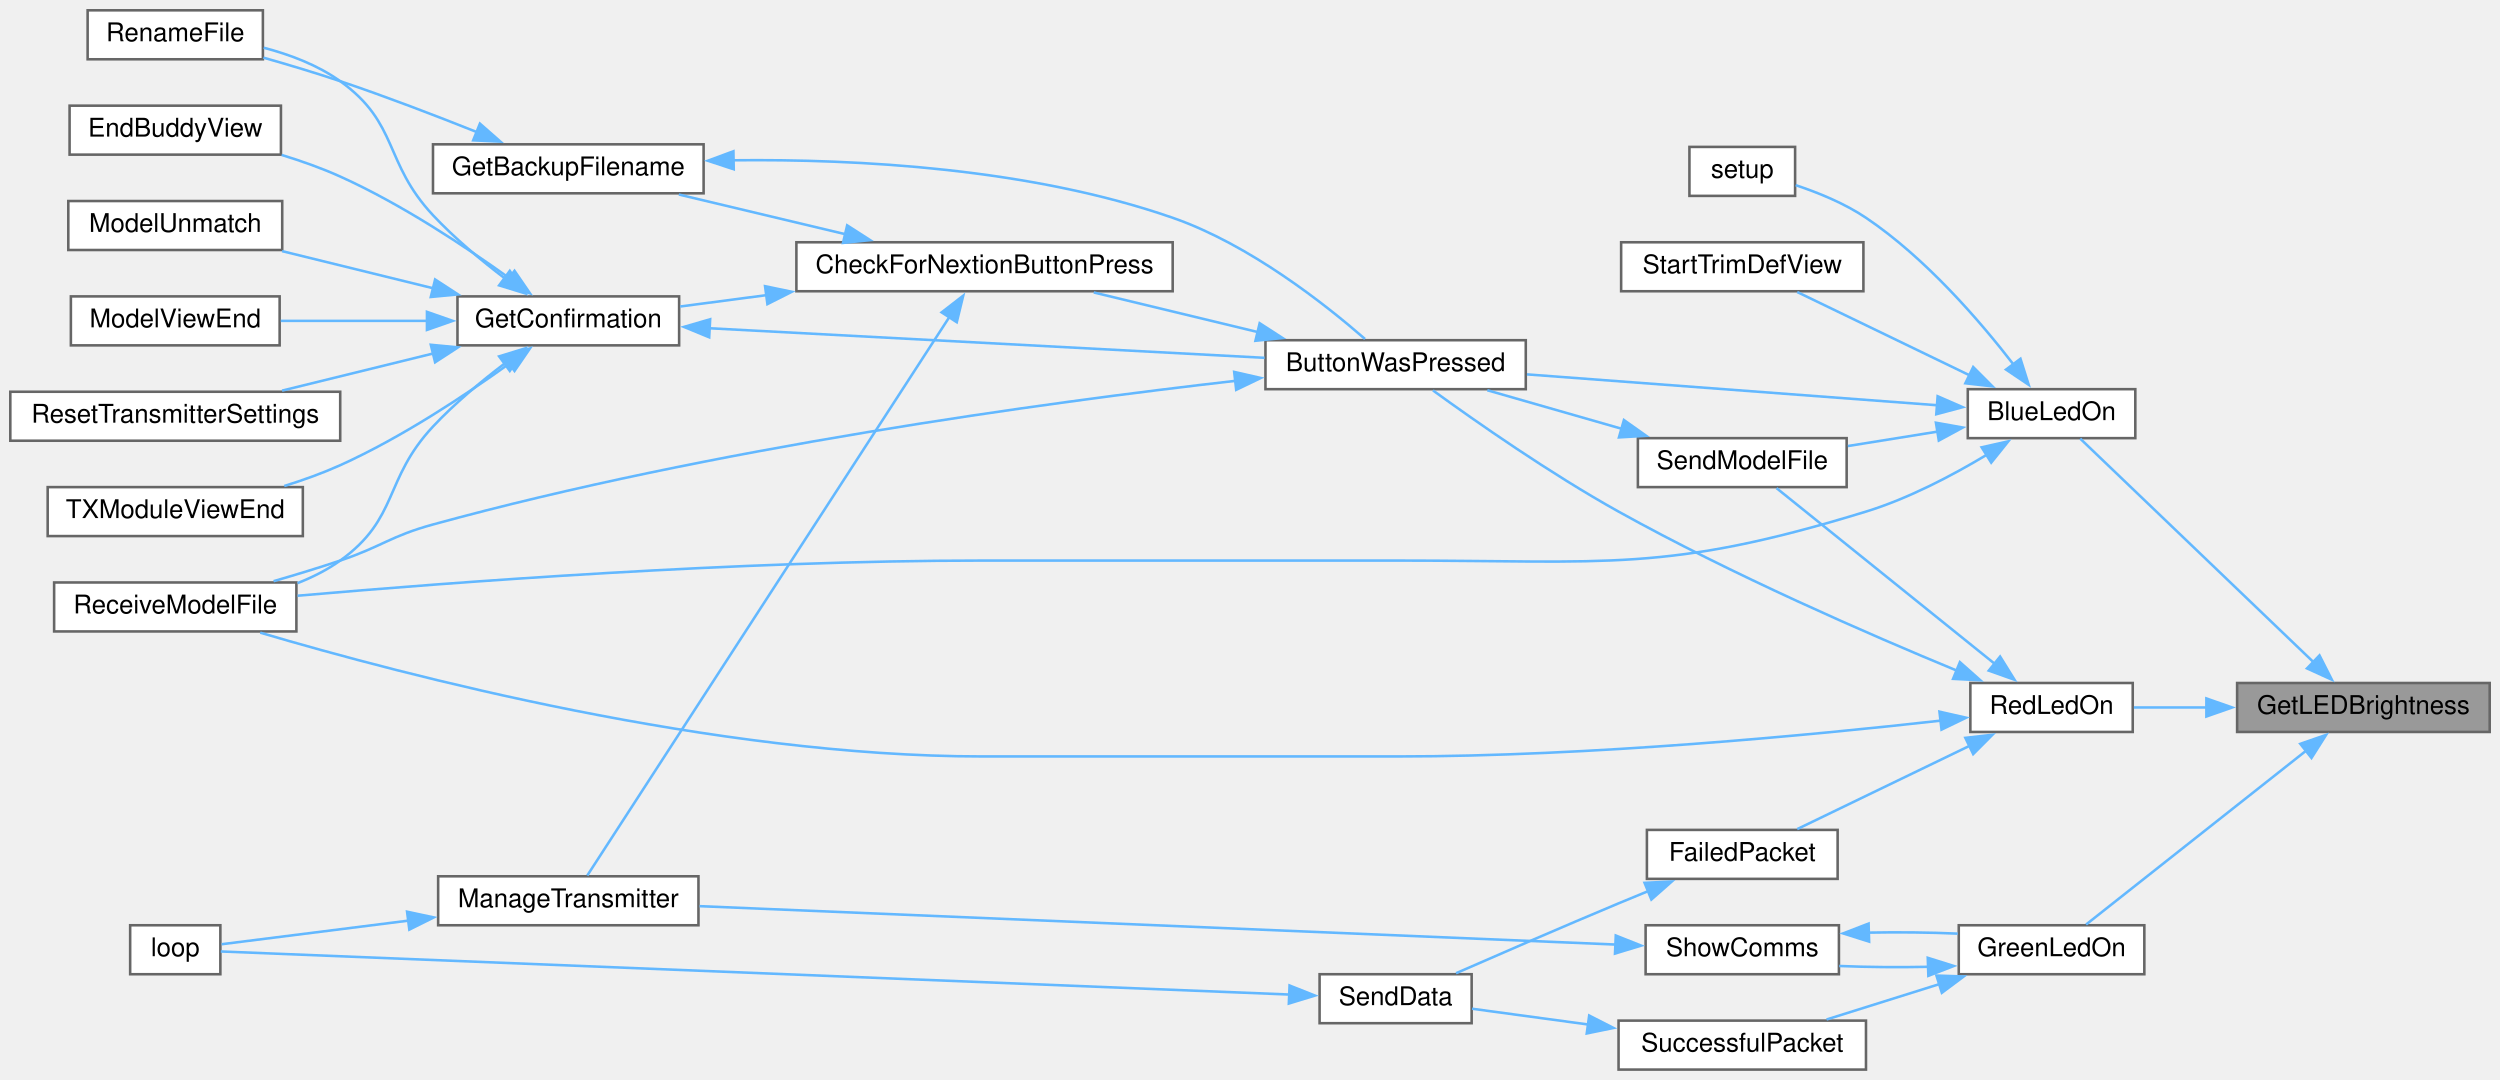
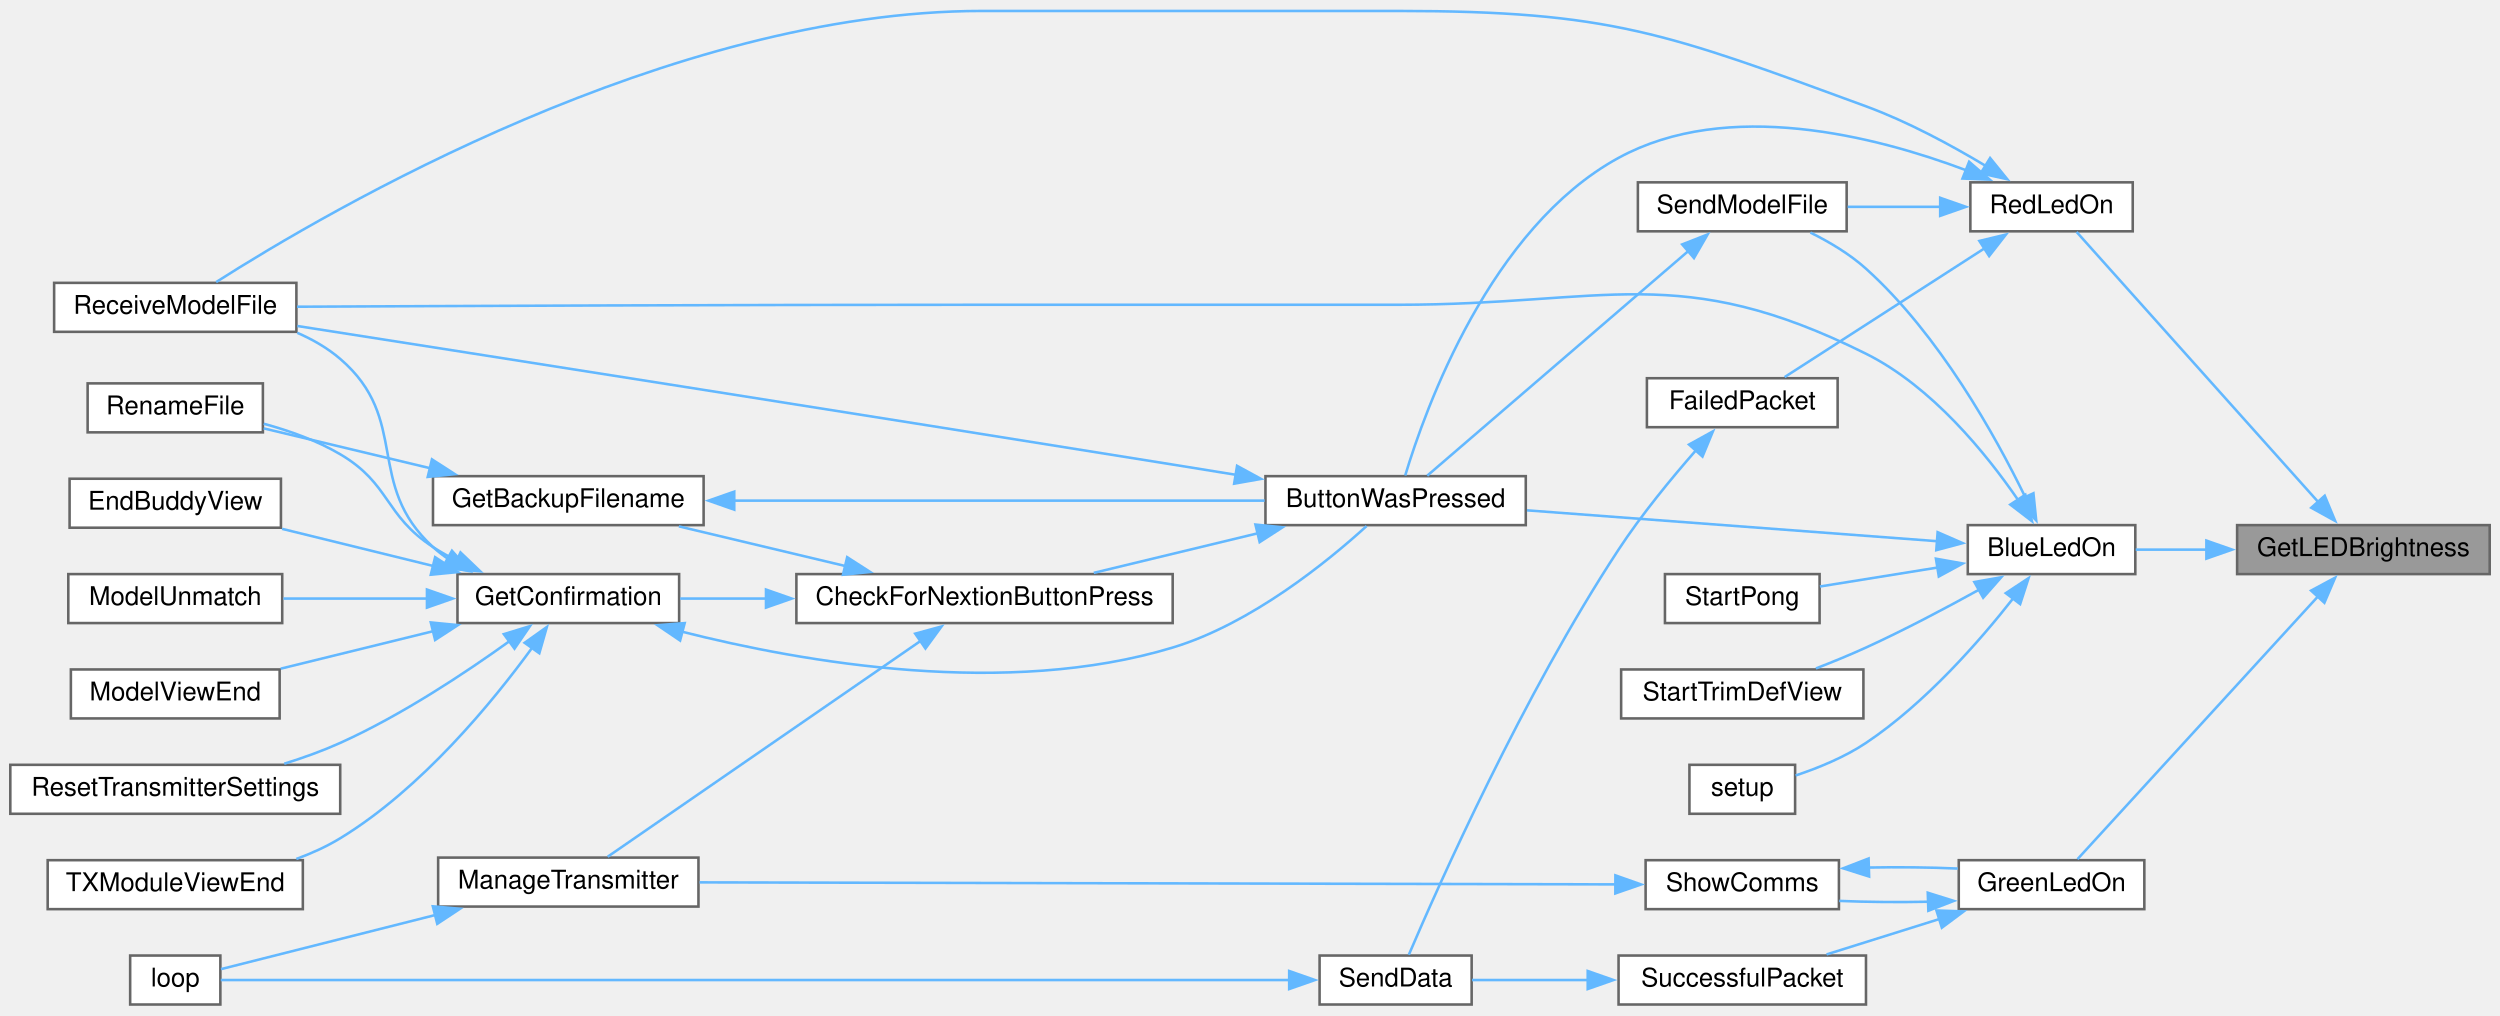
- <svg xmlns="http://www.w3.org/2000/svg" xmlns:xlink="http://www.w3.org/1999/xlink" width="970pt" height="419pt" viewBox="0.00 0.00 970.00 419.00">
-   <g id="graph0" class="graph" transform="scale(1 1) rotate(0) translate(4 415)">
+ <svg xmlns="http://www.w3.org/2000/svg" xmlns:xlink="http://www.w3.org/1999/xlink" width="970pt" height="394pt" viewBox="0.00 0.00 970.00 393.50">
+   <g id="graph0" class="graph" transform="scale(1 1) rotate(0) translate(4 389.5)">
    <g id="node1" class="node">
      <g id="a_node1">
        <a xlink:title=" ">
-           <polygon fill="#999999" stroke="#666666" points="962,-150 864,-150 864,-131 962,-131 962,-150" />
-           <text text-anchor="middle" x="913" y="-138" font-family="Helvetica,sans-Serif" font-size="10.00">GetLEDBrightness</text>
+           <polygon fill="#999999" stroke="#666666" points="962,-186 864,-186 864,-167 962,-167 962,-186" />
+           <text text-anchor="middle" x="913" y="-174" font-family="Helvetica,sans-Serif" font-size="10.00">GetLEDBrightness</text>
        </a>
      </g>
    </g>
    <g id="node2" class="node">
      <g id="a_node2">
        <a xlink:href="TransmitterCode_2src_2main_8cpp.html#aa1f9aec467eb00917ad9ffdc0bd5b20d" target="_top" xlink:title=" ">
-           <polygon fill="white" stroke="#666666" points="824.5,-264 759.5,-264 759.5,-245 824.5,-245 824.5,-264" />
-           <text text-anchor="middle" x="792" y="-252" font-family="Helvetica,sans-Serif" font-size="10.00">BlueLedOn</text>
+           <polygon fill="white" stroke="#666666" points="824.5,-186 759.5,-186 759.5,-167 824.5,-167 824.5,-186" />
+           <text text-anchor="middle" x="792" y="-174" font-family="Helvetica,sans-Serif" font-size="10.00">BlueLedOn</text>
        </a>
      </g>
    </g>
    <g id="edge1" class="edge">
-       <path fill="none" stroke="#63b8ff" d="M893.77,-157.96C868.37,-182.29 823.21,-225.56 803.12,-244.81" />
-       <polygon fill="#63b8ff" stroke="#63b8ff" points="895.96,-160.71 900.76,-151.27 891.12,-155.66 895.96,-160.71" />
-     </g>
-     <g id="node19" class="node">
-       <g id="a_node19">
+       <path fill="none" stroke="#63b8ff" d="M852.09,-176.5C842.61,-176.5 833.15,-176.5 824.66,-176.5" />
+       <polygon fill="#63b8ff" stroke="#63b8ff" points="852.08,-180 862.08,-176.5 852.08,-173 852.08,-180" />
+     </g>
+     <g id="node20" class="node">
+       <g id="a_node20">
        <a xlink:href="TransmitterCode_2src_2main_8cpp.html#a62e53eb9359c32b666e3386d62c57037" target="_top" xlink:title=" ">
          <polygon fill="white" stroke="#666666" points="828,-56 756,-56 756,-37 828,-37 828,-56" />
          <text text-anchor="middle" x="792" y="-44" font-family="Helvetica,sans-Serif" font-size="10.00">GreenLedOn</text>
        </a>
      </g>
    </g>
-     <g id="edge24" class="edge">
-       <path fill="none" stroke="#63b8ff" d="M890.72,-123.69C865.87,-104.06 825.6,-72.25 805.4,-56.29" />
-       <polygon fill="#63b8ff" stroke="#63b8ff" points="888.51,-126.4 898.53,-129.86 892.85,-120.91 888.51,-126.4" />
-     </g>
-     <g id="node23" class="node">
-       <g id="a_node23">
+     <g id="edge25" class="edge">
+       <path fill="none" stroke="#63b8ff" d="M895.33,-158.29C869.82,-130.42 821.96,-78.14 802.05,-56.38" />
+       <polygon fill="#63b8ff" stroke="#63b8ff" points="892.7,-160.6 902.03,-165.61 897.86,-155.87 892.7,-160.6" />
+     </g>
+     <g id="node24" class="node">
+       <g id="a_node24">
        <a xlink:href="TransmitterCode_2src_2main_8cpp.html#a7d34cec6e8edc20c8b50424e15dcc7c7" target="_top" xlink:title=" ">
-           <polygon fill="white" stroke="#666666" points="823.5,-150 760.5,-150 760.5,-131 823.5,-131 823.5,-150" />
-           <text text-anchor="middle" x="792" y="-138" font-family="Helvetica,sans-Serif" font-size="10.00">RedLedOn</text>
-         </a>
-       </g>
-     </g>
-     <g id="edge31" class="edge">
-       <path fill="none" stroke="#63b8ff" d="M852.18,-140.5C842.41,-140.5 832.65,-140.5 823.96,-140.5" />
-       <polygon fill="#63b8ff" stroke="#63b8ff" points="852.08,-144 862.08,-140.5 852.08,-137 852.08,-144" />
+           <polygon fill="white" stroke="#666666" points="823.5,-319 760.5,-319 760.5,-300 823.5,-300 823.5,-319" />
+           <text text-anchor="middle" x="792" y="-307" font-family="Helvetica,sans-Serif" font-size="10.00">RedLedOn</text>
+         </a>
+       </g>
+     </g>
+     <g id="edge32" class="edge">
+       <path fill="none" stroke="#63b8ff" d="M895.62,-194.8C870.05,-223.38 821.51,-277.63 801.72,-299.75" />
+       <polygon fill="#63b8ff" stroke="#63b8ff" points="897.99,-197.41 902.05,-187.62 892.77,-192.74 897.99,-197.41" />
    </g>
    <g id="node3" class="node">
      <g id="a_node3">
        <a xlink:href="TransmitterCode_2src_2main_8cpp.html#a804fdbdd5eab4c596bbe8a23eecbe4d5" target="_top" xlink:title=" ">
-           <polygon fill="white" stroke="#666666" points="588,-283 487,-283 487,-264 588,-264 588,-283" />
-           <text text-anchor="middle" x="537.5" y="-271" font-family="Helvetica,sans-Serif" font-size="10.00">ButtonWasPressed</text>
+           <polygon fill="white" stroke="#666666" points="588,-205 487,-205 487,-186 588,-186 588,-205" />
+           <text text-anchor="middle" x="537.5" y="-193" font-family="Helvetica,sans-Serif" font-size="10.00">ButtonWasPressed</text>
        </a>
      </g>
    </g>
    <g id="edge2" class="edge">
-       <path fill="none" stroke="#63b8ff" d="M747.79,-257.75C703.59,-261.08 634.98,-266.24 588.47,-269.74" />
-       <polygon fill="#63b8ff" stroke="#63b8ff" points="747.8,-261.26 757.51,-257.02 747.28,-254.28 747.8,-261.26" />
+       <path fill="none" stroke="#63b8ff" d="M747.79,-179.75C703.59,-183.08 634.98,-188.24 588.47,-191.74" />
+       <polygon fill="#63b8ff" stroke="#63b8ff" points="747.8,-183.26 757.51,-179.02 747.28,-176.28 747.8,-183.26" />
    </g>
    <g id="node11" class="node">
      <g id="a_node11">
        <a xlink:href="TransmitterCode_2src_2main_8cpp.html#ab7c9edf843c732d7fe296564f39bc0dc" target="_top" xlink:title="RECEIVE A MODEL FILE.">
-           <polygon fill="white" stroke="#666666" points="111,-189 17,-189 17,-170 111,-170 111,-189" />
-           <text text-anchor="middle" x="64" y="-177" font-family="Helvetica,sans-Serif" font-size="10.00">ReceiveModelFile</text>
+           <polygon fill="white" stroke="#666666" points="111,-280 17,-280 17,-261 111,-261 111,-280" />
+           <text text-anchor="middle" x="64" y="-268" font-family="Helvetica,sans-Serif" font-size="10.00">ReceiveModelFile</text>
        </a>
      </g>
    </g>
    <g id="edge19" class="edge">
-       <path fill="none" stroke="#63b8ff" d="M766.76,-238.49C753.5,-230.53 736.45,-221.55 720,-216.5 642.46,-192.7 619.61,-197.5 538.5,-197.5 538.5,-197.5 538.5,-197.5 377,-197.5 282.59,-197.5 172.38,-189.18 111.47,-183.86" />
-       <polygon fill="#63b8ff" stroke="#63b8ff" points="764.88,-241.45 775.22,-243.76 768.59,-235.5 764.88,-241.45" />
+       <path fill="none" stroke="#63b8ff" d="M778.98,-195.8C766.6,-213.82 745.54,-239.79 720,-252.5 647.39,-288.64 619.61,-271.5 538.5,-271.5 538.5,-271.5 538.5,-271.5 377,-271.5 282.61,-271.5 172.17,-271.04 111.25,-270.74" />
+       <polygon fill="#63b8ff" stroke="#63b8ff" points="781.84,-197.81 784.4,-187.53 775.99,-193.97 781.84,-197.81" />
    </g>
    <g id="node16" class="node">
      <g id="a_node16">
        <a xlink:href="TransmitterCode_2src_2main_8cpp.html#a58c67a975068930341f0663e0a08c9d3" target="_top" xlink:title="SEND A MODEL FILE.">
-           <polygon fill="white" stroke="#666666" points="712.5,-245 631.5,-245 631.5,-226 712.5,-226 712.5,-245" />
-           <text text-anchor="middle" x="672" y="-233" font-family="Helvetica,sans-Serif" font-size="10.00">SendModelFile</text>
+           <polygon fill="white" stroke="#666666" points="712.5,-319 631.5,-319 631.5,-300 712.5,-300 712.5,-319" />
+           <text text-anchor="middle" x="672" y="-307" font-family="Helvetica,sans-Serif" font-size="10.00">SendModelFile</text>
        </a>
      </g>
    </g>
    <g id="edge20" class="edge">
-       <path fill="none" stroke="#63b8ff" d="M747.99,-247.57C736.55,-245.73 724.25,-243.75 712.98,-241.94" />
-       <polygon fill="#63b8ff" stroke="#63b8ff" points="747.14,-250.98 757.57,-249.12 748.26,-244.07 747.14,-250.98" />
+       <path fill="none" stroke="#63b8ff" d="M781.86,-196.74C770.3,-220.51 748.42,-259.92 720,-285.5 713.73,-291.14 705.9,-295.82 698.44,-299.51" />
+       <polygon fill="#63b8ff" stroke="#63b8ff" points="784.97,-198.37 786.05,-187.83 778.63,-195.39 784.97,-198.37" />
    </g>
    <g id="node17" class="node">
      <g id="a_node17">
        <a xlink:href="TransmitterCode_2src_2main_8cpp.html#a17699f358cf9f7c3155a9c5daf8ff13c" target="_top" xlink:title=" ">
-           <polygon fill="white" stroke="#666666" points="692.5,-358 651.5,-358 651.5,-339 692.5,-339 692.5,-358" />
-           <text text-anchor="middle" x="672" y="-346" font-family="Helvetica,sans-Serif" font-size="10.00">setup</text>
+           <polygon fill="white" stroke="#666666" points="692.5,-93 651.5,-93 651.5,-74 692.5,-74 692.5,-93" />
+           <text text-anchor="middle" x="672" y="-81" font-family="Helvetica,sans-Serif" font-size="10.00">setup</text>
        </a>
      </g>
    </g>
    <g id="edge22" class="edge">
-       <path fill="none" stroke="#63b8ff" d="M777.32,-273.47C764.25,-290.42 743.16,-314.9 720,-330.5 711.74,-336.06 701.51,-340.24 692.71,-343.16" />
-       <polygon fill="#63b8ff" stroke="#63b8ff" points="779.94,-275.8 783.13,-265.7 774.34,-271.61 779.94,-275.8" />
+       <path fill="none" stroke="#63b8ff" d="M777.27,-157.79C764.16,-141.07 743.05,-116.91 720,-101.5 711.72,-95.96 701.49,-91.79 692.7,-88.86" />
+       <polygon fill="#63b8ff" stroke="#63b8ff" points="774.25,-159.61 783.09,-165.44 779.82,-155.37 774.25,-159.61" />
    </g>
    <g id="node18" class="node">
      <g id="a_node18">
+         <a xlink:href="TransmitterCode_2src_2main_8cpp.html#a01ddd63e9f328dd117ee13b789852868" target="_top" xlink:title=" ">
+           <polygon fill="white" stroke="#666666" points="702,-167 642,-167 642,-148 702,-148 702,-167" />
+           <text text-anchor="middle" x="672" y="-155" font-family="Helvetica,sans-Serif" font-size="10.00">StartPong</text>
+         </a>
+       </g>
+     </g>
+     <g id="edge23" class="edge">
+       <path fill="none" stroke="#63b8ff" d="M747.81,-169.55C732.61,-167.1 715.89,-164.41 702.13,-162.19" />
+       <polygon fill="#63b8ff" stroke="#63b8ff" points="747.14,-172.98 757.57,-171.12 748.26,-166.07 747.14,-172.98" />
+     </g>
+     <g id="node19" class="node">
+       <g id="a_node19">
        <a xlink:href="TransmitterCode_2src_2main_8cpp.html#a6fed69b1bb6d33fc82707a4e70bf3ef4" target="_top" xlink:title=" ">
-           <polygon fill="white" stroke="#666666" points="719,-321 625,-321 625,-302 719,-302 719,-321" />
-           <text text-anchor="middle" x="672" y="-309" font-family="Helvetica,sans-Serif" font-size="10.00">StartTrimDefView</text>
-         </a>
-       </g>
-     </g>
-     <g id="edge23" class="edge">
-       <path fill="none" stroke="#63b8ff" d="M760.36,-269.3C739.25,-279.5 711.77,-292.77 693.32,-301.69" />
-       <polygon fill="#63b8ff" stroke="#63b8ff" points="761.6,-272.59 769.08,-265.09 758.56,-266.29 761.6,-272.59" />
+           <polygon fill="white" stroke="#666666" points="719,-130 625,-130 625,-111 719,-111 719,-130" />
+           <text text-anchor="middle" x="672" y="-118" font-family="Helvetica,sans-Serif" font-size="10.00">StartTrimDefView</text>
+         </a>
+       </g>
+     </g>
+     <g id="edge24" class="edge">
+       <path fill="none" stroke="#63b8ff" d="M764.02,-161.03C750.93,-153.79 734.85,-145.29 720,-138.5 713.8,-135.67 707.02,-132.89 700.58,-130.4" />
+       <polygon fill="#63b8ff" stroke="#63b8ff" points="762.05,-163.93 772.48,-165.77 765.47,-157.83 762.05,-163.93" />
    </g>
    <g id="node4" class="node">
      <g id="a_node4">
        <a xlink:href="TransmitterCode_2src_2main_8cpp.html#afb7c85cac4aa89fd998ed81c330374d2" target="_top" xlink:title=" ">
-           <polygon fill="white" stroke="#666666" points="451,-321 305,-321 305,-302 451,-302 451,-321" />
-           <text text-anchor="middle" x="378" y="-309" font-family="Helvetica,sans-Serif" font-size="10.00">CheckForNextionButtonPress</text>
+           <polygon fill="white" stroke="#666666" points="451,-167 305,-167 305,-148 451,-148 451,-167" />
+           <text text-anchor="middle" x="378" y="-155" font-family="Helvetica,sans-Serif" font-size="10.00">CheckForNextionButtonPress</text>
        </a>
      </g>
    </g>
    <g id="edge3" class="edge">
-       <path fill="none" stroke="#63b8ff" d="M483.94,-286.18C463.25,-291.17 439.83,-296.82 420.38,-301.52" />
-       <polygon fill="#63b8ff" stroke="#63b8ff" points="484.75,-289.59 493.65,-283.84 483.11,-282.78 484.75,-289.59" />
+       <path fill="none" stroke="#63b8ff" d="M483.94,-182.82C463.25,-177.83 439.83,-172.18 420.38,-167.48" />
+       <polygon fill="#63b8ff" stroke="#63b8ff" points="483.11,-186.22 493.65,-185.16 484.75,-179.41 483.11,-186.22" />
    </g>
    <g id="edge18" class="edge">
-       <path fill="none" stroke="#63b8ff" d="M475.67,-267.27C401.23,-258.77 271.79,-241.09 164,-211.5 147.45,-206.96 144.27,-202.98 128,-197.5 119.7,-194.71 110.69,-191.97 102.15,-189.5" />
-       <polygon fill="#63b8ff" stroke="#63b8ff" points="474.86,-270.7 485.19,-268.34 475.64,-263.75 474.86,-270.7" />
+       <path fill="none" stroke="#63b8ff" d="M475.61,-205.51C467.34,-206.86 458.96,-208.22 451,-209.5 328.42,-229.22 183.84,-251.92 111.36,-263.26" />
+       <polygon fill="#63b8ff" stroke="#63b8ff" points="475.98,-209 485.28,-203.93 474.85,-202.09 475.98,-209" />
    </g>
    <g id="node5" class="node">
      <g id="a_node5">
        <a xlink:href="TransmitterCode_2src_2main_8cpp.html#a641d6dab68ec7b2a8a32492aac55bc1c" target="_top" xlink:title=" ">
-           <polygon fill="white" stroke="#666666" points="269,-359 164,-359 164,-340 269,-340 269,-359" />
-           <text text-anchor="middle" x="216.5" y="-347" font-family="Helvetica,sans-Serif" font-size="10.00">GetBackupFilename</text>
+           <polygon fill="white" stroke="#666666" points="269,-205 164,-205 164,-186 269,-186 269,-205" />
+           <text text-anchor="middle" x="216.5" y="-193" font-family="Helvetica,sans-Serif" font-size="10.00">GetBackupFilename</text>
        </a>
      </g>
    </g>
    <g id="edge4" class="edge">
-       <path fill="none" stroke="#63b8ff" d="M324.07,-324.11C303.04,-329.12 279.2,-334.8 259.4,-339.52" />
-       <polygon fill="#63b8ff" stroke="#63b8ff" points="324.7,-327.56 333.62,-321.83 323.08,-320.75 324.7,-327.56" />
+       <path fill="none" stroke="#63b8ff" d="M324.07,-170.11C303.04,-175.12 279.2,-180.8 259.4,-185.52" />
+       <polygon fill="#63b8ff" stroke="#63b8ff" points="324.7,-173.56 333.62,-167.83 323.08,-166.75 324.7,-173.56" />
    </g>
    <g id="node7" class="node">
      <g id="a_node7">
        <a xlink:href="TransmitterCode_2src_2main_8cpp.html#a6506bf72e0dd9e9ce480156b47625bff" target="_top" xlink:title=" ">
-           <polygon fill="white" stroke="#666666" points="259.5,-300 173.5,-300 173.5,-281 259.5,-281 259.5,-300" />
-           <text text-anchor="middle" x="216.5" y="-288" font-family="Helvetica,sans-Serif" font-size="10.00">GetConfirmation</text>
+           <polygon fill="white" stroke="#666666" points="259.5,-167 173.5,-167 173.5,-148 259.5,-148 259.5,-167" />
+           <text text-anchor="middle" x="216.5" y="-155" font-family="Helvetica,sans-Serif" font-size="10.00">GetConfirmation</text>
        </a>
      </g>
    </g>
    <g id="edge7" class="edge">
-       <path fill="none" stroke="#63b8ff" d="M293.55,-300.51C281.89,-298.98 270.35,-297.46 259.9,-296.08" />
-       <polygon fill="#63b8ff" stroke="#63b8ff" points="292.84,-303.95 303.22,-301.79 293.76,-297.01 292.84,-303.95" />
+       <path fill="none" stroke="#63b8ff" d="M293.55,-157.5C281.89,-157.5 270.35,-157.5 259.9,-157.5" />
+       <polygon fill="#63b8ff" stroke="#63b8ff" points="293.2,-161 303.2,-157.5 293.2,-154 293.2,-161" />
    </g>
    <g id="node14" class="node">
      <g id="a_node14">
        <a xlink:href="TransmitterCode_2src_2main_8cpp.html#a558ea014e230b7caa54ce5a37ad29b22" target="_top" xlink:title=" ">
-           <polygon fill="white" stroke="#666666" points="267,-75 166,-75 166,-56 267,-56 267,-75" />
-           <text text-anchor="middle" x="216.5" y="-63" font-family="Helvetica,sans-Serif" font-size="10.00">ManageTransmitter</text>
+           <polygon fill="white" stroke="#666666" points="267,-57 166,-57 166,-38 267,-38 267,-57" />
+           <text text-anchor="middle" x="216.5" y="-45" font-family="Helvetica,sans-Serif" font-size="10.00">ManageTransmitter</text>
        </a>
      </g>
    </g>
    <g id="edge16" class="edge">
-       <path fill="none" stroke="#63b8ff" d="M364.34,-291.97C332.08,-242.22 247.7,-112.07 223.86,-75.3" />
-       <polygon fill="#63b8ff" stroke="#63b8ff" points="361.35,-293.8 369.73,-300.28 367.22,-289.99 361.35,-293.8" />
+       <path fill="none" stroke="#63b8ff" d="M353.47,-141.27C319.91,-118.13 259.31,-76.33 231.79,-57.35" />
+       <polygon fill="#63b8ff" stroke="#63b8ff" points="351.1,-143.89 361.32,-146.68 355.07,-138.13 351.1,-143.89" />
    </g>
    <g id="edge5" class="edge">
-       <path fill="none" stroke="#63b8ff" d="M280.59,-352.81C328.61,-353.35 395.64,-349.75 451,-330.5 480.83,-320.13 510.28,-296.85 525.62,-283.47" />
-       <polygon fill="#63b8ff" stroke="#63b8ff" points="280.69,-349.32 270.63,-352.63 280.57,-356.31 280.69,-349.32" />
+       <path fill="none" stroke="#63b8ff" d="M280.68,-195.5C341.13,-195.5 431.1,-195.5 486.66,-195.5" />
+       <polygon fill="#63b8ff" stroke="#63b8ff" points="280.89,-192 270.89,-195.5 280.89,-199 280.89,-192" />
    </g>
    <g id="node6" class="node">
      <g id="a_node6">
        <a xlink:href="TransmitterCode_2src_2main_8cpp.html#a9d94366336f1e5fd43edb9c24bec5821" target="_top" xlink:title=" ">
-           <polygon fill="white" stroke="#666666" points="98,-411 30,-411 30,-392 98,-392 98,-411" />
-           <text text-anchor="middle" x="64" y="-399" font-family="Helvetica,sans-Serif" font-size="10.00">RenameFile</text>
+           <polygon fill="white" stroke="#666666" points="98,-241 30,-241 30,-222 98,-222 98,-241" />
+           <text text-anchor="middle" x="64" y="-229" font-family="Helvetica,sans-Serif" font-size="10.00">RenameFile</text>
        </a>
      </g>
    </g>
    <g id="edge6" class="edge">
-       <path fill="none" stroke="#63b8ff" d="M181.09,-363.72C165.08,-370.11 145.7,-377.55 128,-383.5 118.4,-386.73 107.87,-389.89 98.2,-392.63" />
-       <polygon fill="#63b8ff" stroke="#63b8ff" points="182.21,-367.04 190.17,-360.05 179.59,-360.55 182.21,-367.04" />
+       <path fill="none" stroke="#63b8ff" d="M163.03,-208.05C141.53,-213.19 117.29,-218.99 98.3,-223.54" />
+       <polygon fill="#63b8ff" stroke="#63b8ff" points="163.59,-211.52 172.5,-205.78 161.96,-204.71 163.59,-211.52" />
    </g>
    <g id="edge8" class="edge">
-       <path fill="none" stroke="#63b8ff" d="M271.01,-287.65C331.16,-284.44 428.05,-279.28 486.66,-276.16" />
-       <polygon fill="#63b8ff" stroke="#63b8ff" points="271.17,-284.13 261.37,-288.16 271.54,-291.12 271.17,-284.13" />
+       <path fill="none" stroke="#63b8ff" d="M260.47,-144.69C308.1,-132.61 386.67,-119.02 451,-138.5 481.56,-147.75 511.19,-171.93 526.24,-185.64" />
+       <polygon fill="#63b8ff" stroke="#63b8ff" points="259.88,-141.22 251.1,-147.16 261.66,-147.99 259.88,-141.22" />
    </g>
    <g id="edge13" class="edge">
-       <path fill="none" stroke="#63b8ff" d="M191.93,-306.95C182.7,-313.96 172.34,-322.58 164,-331.5 144.8,-352.03 150.85,-367.13 128,-383.5 119.31,-389.73 108.51,-393.81 98.31,-396.48" />
-       <polygon fill="#63b8ff" stroke="#63b8ff" points="193.8,-309.91 199.79,-301.17 189.66,-304.27 193.8,-309.91" />
+       <path fill="none" stroke="#63b8ff" d="M173.26,-172.2C170.05,-173.83 166.92,-175.6 164,-177.5 145.05,-189.86 147.5,-202.03 128,-213.5 118.98,-218.81 108.31,-222.62 98.33,-225.34" />
+       <polygon fill="#63b8ff" stroke="#63b8ff" points="174.67,-175.41 182.33,-168.09 171.78,-169.03 174.67,-175.41" />
    </g>
    <g id="node8" class="node">
      <g id="a_node8">
        <a xlink:href="TransmitterCode_2src_2main_8cpp.html#a16c65917a148c7f6c17babf11e977b69" target="_top" xlink:title=" ">
-           <polygon fill="white" stroke="#666666" points="105,-374 23,-374 23,-355 105,-355 105,-374" />
-           <text text-anchor="middle" x="64" y="-362" font-family="Helvetica,sans-Serif" font-size="10.00">EndBuddyView</text>
+           <polygon fill="white" stroke="#666666" points="105,-204 23,-204 23,-185 105,-185 105,-204" />
+           <text text-anchor="middle" x="64" y="-192" font-family="Helvetica,sans-Serif" font-size="10.00">EndBuddyView</text>
        </a>
      </g>
    </g>
    <g id="edge9" class="edge">
-       <path fill="none" stroke="#63b8ff" d="M193.72,-306.99C176.61,-319.3 151.78,-335.77 128,-346.5 120.85,-349.73 112.97,-352.52 105.28,-354.88" />
-       <polygon fill="#63b8ff" stroke="#63b8ff" points="195.63,-309.93 201.62,-301.19 191.49,-304.29 195.63,-309.93" />
+       <path fill="none" stroke="#63b8ff" d="M164.19,-170.12C145,-174.83 123.51,-180.12 105.44,-184.56" />
+       <polygon fill="#63b8ff" stroke="#63b8ff" points="164.82,-173.56 173.7,-167.78 163.15,-166.77 164.82,-173.56" />
    </g>
    <g id="node9" class="node">
      <g id="a_node9">
        <a xlink:href="TransmitterCode_2src_2main_8cpp.html#a339dccdc324b75d00fd035fb3fb129fd" target="_top" xlink:title=" ">
-           <polygon fill="white" stroke="#666666" points="105.5,-337 22.5,-337 22.5,-318 105.5,-318 105.5,-337" />
-           <text text-anchor="middle" x="64" y="-325" font-family="Helvetica,sans-Serif" font-size="10.00">ModelUnmatch</text>
+           <polygon fill="white" stroke="#666666" points="105.5,-167 22.5,-167 22.5,-148 105.5,-148 105.5,-167" />
+           <text text-anchor="middle" x="64" y="-155" font-family="Helvetica,sans-Serif" font-size="10.00">ModelUnmatch</text>
        </a>
      </g>
    </g>
    <g id="edge10" class="edge">
-       <path fill="none" stroke="#63b8ff" d="M164.19,-303.12C145,-307.83 123.51,-313.12 105.44,-317.56" />
-       <polygon fill="#63b8ff" stroke="#63b8ff" points="164.82,-306.56 173.7,-300.78 163.15,-299.77 164.82,-306.56" />
+       <path fill="none" stroke="#63b8ff" d="M161.73,-157.5C143.37,-157.5 123.15,-157.5 105.97,-157.5" />
+       <polygon fill="#63b8ff" stroke="#63b8ff" points="161.66,-161 171.66,-157.5 161.66,-154 161.66,-161" />
    </g>
    <g id="node10" class="node">
      <g id="a_node10">
        <a xlink:href="TransmitterCode_2src_2main_8cpp.html#ae9f91b9da28f2e1e2fb126961f03c31c" target="_top" xlink:title=" ">
-           <polygon fill="white" stroke="#666666" points="104.5,-300 23.5,-300 23.5,-281 104.5,-281 104.5,-300" />
-           <text text-anchor="middle" x="64" y="-288" font-family="Helvetica,sans-Serif" font-size="10.00">ModelViewEnd</text>
+           <polygon fill="white" stroke="#666666" points="104.5,-130 23.5,-130 23.5,-111 104.5,-111 104.5,-130" />
+           <text text-anchor="middle" x="64" y="-118" font-family="Helvetica,sans-Serif" font-size="10.00">ModelViewEnd</text>
        </a>
      </g>
    </g>
    <g id="edge11" class="edge">
-       <path fill="none" stroke="#63b8ff" d="M161.8,-290.5C143.06,-290.5 122.36,-290.5 104.94,-290.5" />
-       <polygon fill="#63b8ff" stroke="#63b8ff" points="161.66,-294 171.66,-290.5 161.66,-287 161.66,-294" />
+       <path fill="none" stroke="#63b8ff" d="M164.1,-144.86C144.75,-140.11 123.06,-134.77 104.92,-130.31" />
+       <polygon fill="#63b8ff" stroke="#63b8ff" points="163.15,-148.23 173.7,-147.22 164.82,-141.44 163.15,-148.23" />
    </g>
    <g id="edge12" class="edge">
-       <path fill="none" stroke="#63b8ff" d="M191.93,-274.05C182.7,-267.04 172.34,-258.42 164,-249.5 144.8,-228.97 150.85,-213.87 128,-197.5 123.01,-193.92 117.32,-191.05 111.45,-188.75" />
-       <polygon fill="#63b8ff" stroke="#63b8ff" points="189.66,-276.73 199.79,-279.83 193.8,-271.09 189.66,-276.73" />
+       <path fill="none" stroke="#63b8ff" d="M169.94,-172.84C167.84,-174.27 165.84,-175.82 164,-177.5 137.32,-201.93 155.43,-226.92 128,-250.5 123.13,-254.69 117.37,-258 111.35,-260.62" />
+       <polygon fill="#63b8ff" stroke="#63b8ff" points="171.36,-176.06 178.37,-168.12 167.93,-169.96 171.36,-176.06" />
    </g>
    <g id="node12" class="node">
      <g id="a_node12">
        <a xlink:href="TransmitterCode_2src_2main_8cpp.html#a5c7f22bae35d5d6df9d54fe79dbb8401" target="_top" xlink:title=" ">
-           <polygon fill="white" stroke="#666666" points="128,-263 0,-263 0,-244 128,-244 128,-263" />
-           <text text-anchor="middle" x="64" y="-251" font-family="Helvetica,sans-Serif" font-size="10.00">ResetTransmitterSettings</text>
+           <polygon fill="white" stroke="#666666" points="128,-93 0,-93 0,-74 128,-74 128,-93" />
+           <text text-anchor="middle" x="64" y="-81" font-family="Helvetica,sans-Serif" font-size="10.00">ResetTransmitterSettings</text>
        </a>
      </g>
    </g>
    <g id="edge14" class="edge">
-       <path fill="none" stroke="#63b8ff" d="M164.19,-277.88C145,-273.17 123.51,-267.88 105.44,-263.44" />
-       <polygon fill="#63b8ff" stroke="#63b8ff" points="163.15,-281.23 173.7,-280.22 164.82,-274.44 163.15,-281.23" />
+       <path fill="none" stroke="#63b8ff" d="M193.72,-141.01C176.61,-128.7 151.78,-112.23 128,-101.5 121.16,-98.41 113.65,-95.72 106.29,-93.43" />
+       <polygon fill="#63b8ff" stroke="#63b8ff" points="191.49,-143.71 201.62,-146.81 195.63,-138.07 191.49,-143.71" />
    </g>
    <g id="node13" class="node">
      <g id="a_node13">
        <a xlink:href="TransmitterCode_2src_2main_8cpp.html#a3c55ef7c23759a89a86f6519569c4f7a" target="_top" xlink:title=" ">
-           <polygon fill="white" stroke="#666666" points="113.5,-226 14.5,-226 14.5,-207 113.5,-207 113.5,-226" />
-           <text text-anchor="middle" x="64" y="-214" font-family="Helvetica,sans-Serif" font-size="10.00">TXModuleViewEnd</text>
+           <polygon fill="white" stroke="#666666" points="113.5,-56 14.5,-56 14.5,-37 113.5,-37 113.5,-56" />
+           <text text-anchor="middle" x="64" y="-44" font-family="Helvetica,sans-Serif" font-size="10.00">TXModuleViewEnd</text>
        </a>
      </g>
    </g>
    <g id="edge15" class="edge">
-       <path fill="none" stroke="#63b8ff" d="M193.72,-274.01C176.61,-261.7 151.78,-245.23 128,-234.5 121.16,-231.41 113.65,-228.72 106.29,-226.43" />
-       <polygon fill="#63b8ff" stroke="#63b8ff" points="191.49,-276.71 201.62,-279.81 195.63,-271.07 191.49,-276.71" />
+       <path fill="none" stroke="#63b8ff" d="M202.51,-138.47C187.13,-117.35 159.57,-83.73 128,-64.5 122.75,-61.3 116.92,-58.66 110.97,-56.47" />
+       <polygon fill="#63b8ff" stroke="#63b8ff" points="199.55,-140.34 208.18,-146.48 205.26,-136.29 199.55,-140.34" />
    </g>
    <g id="node15" class="node">
      <g id="a_node15">
        <a xlink:href="TransmitterCode_2src_2main_8cpp.html#ad3cb30894c94eb016e98bdcaa899ac86" target="_top" xlink:title=" ">
-           <polygon fill="white" stroke="#666666" points="81.5,-56 46.5,-56 46.5,-37 81.5,-37 81.5,-56" />
-           <text text-anchor="middle" x="64" y="-44" font-family="Helvetica,sans-Serif" font-size="10.00">loop</text>
+           <polygon fill="white" stroke="#666666" points="81.5,-19 46.5,-19 46.5,0 81.5,0 81.5,-19" />
+           <text text-anchor="middle" x="64" y="-7" font-family="Helvetica,sans-Serif" font-size="10.00">loop</text>
        </a>
      </g>
    </g>
    <g id="edge17" class="edge">
-       <path fill="none" stroke="#63b8ff" d="M154.72,-57.83C128.42,-54.51 99.68,-50.88 81.99,-48.64" />
-       <polygon fill="#63b8ff" stroke="#63b8ff" points="153.94,-61.26 164.3,-59.04 154.82,-54.31 153.94,-61.26" />
+       <path fill="none" stroke="#63b8ff" d="M164.8,-34.7C135.96,-27.42 101.7,-18.77 81.75,-13.73" />
+       <polygon fill="#63b8ff" stroke="#63b8ff" points="163.94,-38.09 174.49,-37.15 165.65,-31.3 163.94,-38.09" />
    </g>
    <g id="edge21" class="edge">
-       <path fill="none" stroke="#63b8ff" d="M625.29,-248.61C608.17,-253.52 589.03,-259.01 573.08,-263.58" />
-       <polygon fill="#63b8ff" stroke="#63b8ff" points="626.08,-252.02 634.73,-245.9 624.15,-245.29 626.08,-252.02" />
-     </g>
-     <g id="node20" class="node">
-       <g id="a_node20">
+       <path fill="none" stroke="#63b8ff" d="M651.07,-292.35C622.86,-268.08 572.23,-224.52 549.77,-205.19" />
+       <polygon fill="#63b8ff" stroke="#63b8ff" points="648.69,-294.92 658.56,-298.79 653.26,-289.62 648.69,-294.92" />
+     </g>
+     <g id="node21" class="node">
+       <g id="a_node21">
        <a xlink:href="TransmitterCode_2src_2main_8cpp.html#a5d3a46c21927cf7a3031a1e68e0b7b48" target="_top" xlink:title="SHOW COMMS.">
          <polygon fill="white" stroke="#666666" points="709.5,-56 634.5,-56 634.5,-37 709.5,-37 709.5,-56" />
          <text text-anchor="middle" x="672" y="-44" font-family="Helvetica,sans-Serif" font-size="10.00">ShowComms</text>
        </a>
      </g>
    </g>
-     <g id="edge25" class="edge">
+     <g id="edge26" class="edge">
      <path fill="none" stroke="#63b8ff" d="M744.34,-39.88C732.8,-39.63 720.59,-39.74 709.61,-40.2" />
      <polygon fill="#63b8ff" stroke="#63b8ff" points="743.97,-43.37 754.08,-40.2 744.2,-36.38 743.97,-43.37" />
    </g>
-     <g id="node21" class="node">
-       <g id="a_node21">
+     <g id="node22" class="node">
+       <g id="a_node22">
        <a xlink:href="TransmitterCode_2src_2main_8cpp.html#a1c11bb6771548de7d96723045b922620" target="_top" xlink:title=" ">
          <polygon fill="white" stroke="#666666" points="720,-19 624,-19 624,0 720,0 720,-19" />
          <text text-anchor="middle" x="672" y="-7" font-family="Helvetica,sans-Serif" font-size="10.00">SuccessfulPacket</text>
        </a>
      </g>
    </g>
-     <g id="edge28" class="edge">
+     <g id="edge29" class="edge">
      <path fill="none" stroke="#63b8ff" d="M748.65,-33.22C734.16,-28.68 718.21,-23.68 704.71,-19.44" />
      <polygon fill="#63b8ff" stroke="#63b8ff" points="747.34,-36.48 757.93,-36.13 749.44,-29.8 747.34,-36.48" />
    </g>
+     <g id="edge28" class="edge">
+       <path fill="none" stroke="#63b8ff" d="M622.96,-46.61C536.45,-46.8 355.31,-47.2 267.44,-47.39" />
+       <polygon fill="#63b8ff" stroke="#63b8ff" points="622.77,-50.11 632.76,-46.58 622.75,-43.11 622.77,-50.11" />
+     </g>
    <g id="edge27" class="edge">
-       <path fill="none" stroke="#63b8ff" d="M622.96,-48.51C536.45,-52.14 355.31,-59.73 267.44,-63.41" />
-       <polygon fill="#63b8ff" stroke="#63b8ff" points="622.92,-52.02 632.76,-48.1 622.62,-45.02 622.92,-52.02" />
-     </g>
-     <g id="edge26" class="edge">
      <path fill="none" stroke="#63b8ff" d="M720.93,-53.14C732.52,-53.37 744.7,-53.24 755.6,-52.75" />
      <polygon fill="#63b8ff" stroke="#63b8ff" points="721.22,-49.65 711.12,-52.84 721.01,-56.65 721.22,-49.65" />
    </g>
-     <g id="node22" class="node">
-       <g id="a_node22">
+     <g id="node23" class="node">
+       <g id="a_node23">
        <a xlink:href="TransmitterCode_2src_2main_8cpp.html#a049bfb836e7aa4a3a48a1a4bd225fafc" target="_top" xlink:title=" ">
-           <polygon fill="white" stroke="#666666" points="567,-37 508,-37 508,-18 567,-18 567,-37" />
-           <text text-anchor="middle" x="537.5" y="-25" font-family="Helvetica,sans-Serif" font-size="10.00">SendData</text>
-         </a>
-       </g>
-     </g>
-     <g id="edge29" class="edge">
-       <path fill="none" stroke="#63b8ff" d="M612.28,-17.48C596.62,-19.6 580.39,-21.81 567.15,-23.61" />
-       <polygon fill="#63b8ff" stroke="#63b8ff" points="612.6,-20.97 622.04,-16.15 611.66,-14.03 612.6,-20.97" />
+           <polygon fill="white" stroke="#666666" points="567,-19 508,-19 508,0 567,0 567,-19" />
+           <text text-anchor="middle" x="537.5" y="-7" font-family="Helvetica,sans-Serif" font-size="10.00">SendData</text>
+         </a>
+       </g>
    </g>
    <g id="edge30" class="edge">
-       <path fill="none" stroke="#63b8ff" d="M496.22,-29.12C397.82,-33.09 148.42,-43.14 81.66,-45.83" />
-       <polygon fill="#63b8ff" stroke="#63b8ff" points="496.35,-32.62 506.2,-28.72 496.07,-25.63 496.35,-32.62" />
-     </g>
-     <g id="edge32" class="edge">
-       <path fill="none" stroke="#63b8ff" d="M755.3,-154.78C720.92,-168.98 667.83,-192.12 624,-216.5 597.5,-231.24 568.49,-251.54 551.99,-263.51" />
-       <polygon fill="#63b8ff" stroke="#63b8ff" points="756.44,-158.09 764.37,-151.06 753.79,-151.61 756.44,-158.09" />
+       <path fill="none" stroke="#63b8ff" d="M612.28,-9.5C596.62,-9.5 580.39,-9.5 567.15,-9.5" />
+       <polygon fill="#63b8ff" stroke="#63b8ff" points="612.03,-13 622.03,-9.5 612.03,-6 612.03,-13" />
+     </g>
+     <g id="edge31" class="edge">
+       <path fill="none" stroke="#63b8ff" d="M496.22,-9.5C397.82,-9.5 148.42,-9.5 81.66,-9.5" />
+       <polygon fill="#63b8ff" stroke="#63b8ff" points="496.2,-13 506.2,-9.5 496.2,-6 496.2,-13" />
+     </g>
+     <g id="edge33" class="edge">
+       <path fill="none" stroke="#63b8ff" d="M758.8,-323.71C723.51,-336.99 666.29,-351.59 624,-328.5 574.13,-301.27 549.01,-231.12 541.22,-205.26" />
+       <polygon fill="#63b8ff" stroke="#63b8ff" points="760.02,-326.99 768.03,-320.05 757.45,-320.48 760.02,-326.99" />
+     </g>
+     <g id="edge36" class="edge">
+       <path fill="none" stroke="#63b8ff" d="M766.34,-325.45C753.07,-333.41 736.15,-342.57 720,-348.5 642.71,-376.86 620.83,-385.5 538.5,-385.5 538.5,-385.5 538.5,-385.5 377,-385.5 255.77,-385.5 123.48,-308.12 79.86,-280.3" />
+       <polygon fill="#63b8ff" stroke="#63b8ff" points="768.16,-328.44 774.83,-320.21 764.49,-322.49 768.16,-328.44" />
+     </g>
+     <g id="edge37" class="edge">
+       <path fill="none" stroke="#63b8ff" d="M748.97,-309.5C737.22,-309.5 724.5,-309.5 712.89,-309.5" />
+       <polygon fill="#63b8ff" stroke="#63b8ff" points="748.79,-313 758.79,-309.5 748.79,-306 748.79,-313" />
+     </g>
+     <g id="node25" class="node">
+       <g id="a_node25">
+         <a xlink:href="TransmitterCode_2src_2main_8cpp.html#a5fbd3c8613a4163425c94965704ce5f8" target="_top" xlink:title=" ">
+           <polygon fill="white" stroke="#666666" points="709,-243 635,-243 635,-224 709,-224 709,-243" />
+           <text text-anchor="middle" x="672" y="-231" font-family="Helvetica,sans-Serif" font-size="10.00">FailedPacket</text>
+         </a>
+       </g>
+     </g>
+     <g id="edge34" class="edge">
+       <path fill="none" stroke="#63b8ff" d="M765.95,-293.37C742.47,-278.25 708.13,-256.13 688.43,-243.44" />
+       <polygon fill="#63b8ff" stroke="#63b8ff" points="764,-296.27 774.3,-298.74 767.79,-290.39 764,-296.27" />
    </g>
    <g id="edge35" class="edge">
-       <path fill="none" stroke="#63b8ff" d="M749.04,-135.4C698.99,-129.78 612.77,-121.5 538.5,-121.5 538.5,-121.5 538.5,-121.5 377,-121.5 273.15,-121.5 153.07,-152.95 96.97,-169.53" />
-       <polygon fill="#63b8ff" stroke="#63b8ff" points="748.51,-138.87 758.85,-136.53 749.31,-131.91 748.51,-138.87" />
-     </g>
-     <g id="edge36" class="edge">
-       <path fill="none" stroke="#63b8ff" d="M769.89,-157.49C745.25,-177.33 705.33,-209.47 685.29,-225.6" />
-       <polygon fill="#63b8ff" stroke="#63b8ff" points="772.04,-160.26 777.64,-151.26 767.65,-154.8 772.04,-160.26" />
-     </g>
-     <g id="node24" class="node">
-       <g id="a_node24">
-         <a xlink:href="TransmitterCode_2src_2main_8cpp.html#a5fbd3c8613a4163425c94965704ce5f8" target="_top" xlink:title=" ">
-           <polygon fill="white" stroke="#666666" points="709,-93 635,-93 635,-74 709,-74 709,-93" />
-           <text text-anchor="middle" x="672" y="-81" font-family="Helvetica,sans-Serif" font-size="10.00">FailedPacket</text>
-         </a>
-       </g>
-     </g>
-     <g id="edge33" class="edge">
-       <path fill="none" stroke="#63b8ff" d="M760.36,-125.7C739.25,-115.5 711.77,-102.23 693.32,-93.31" />
-       <polygon fill="#63b8ff" stroke="#63b8ff" points="758.56,-128.71 769.08,-129.91 761.6,-122.41 758.56,-128.71" />
-     </g>
-     <g id="edge34" class="edge">
-       <path fill="none" stroke="#63b8ff" d="M635.74,-69.35C631.77,-67.73 627.8,-66.09 624,-64.5 602.51,-55.51 578.15,-44.93 560.94,-37.39" />
-       <polygon fill="#63b8ff" stroke="#63b8ff" points="634.09,-72.46 644.67,-72.98 636.73,-65.98 634.09,-72.46" />
+       <path fill="none" stroke="#63b8ff" d="M654,-215C644.55,-204.21 632.93,-190.1 624,-176.5 586.97,-120.15 553.92,-45.74 542.63,-19.32" />
+       <polygon fill="#63b8ff" stroke="#63b8ff" points="651.34,-217.27 660.62,-222.39 656.56,-212.6 651.34,-217.27" />
    </g>
  </g>
</svg>
